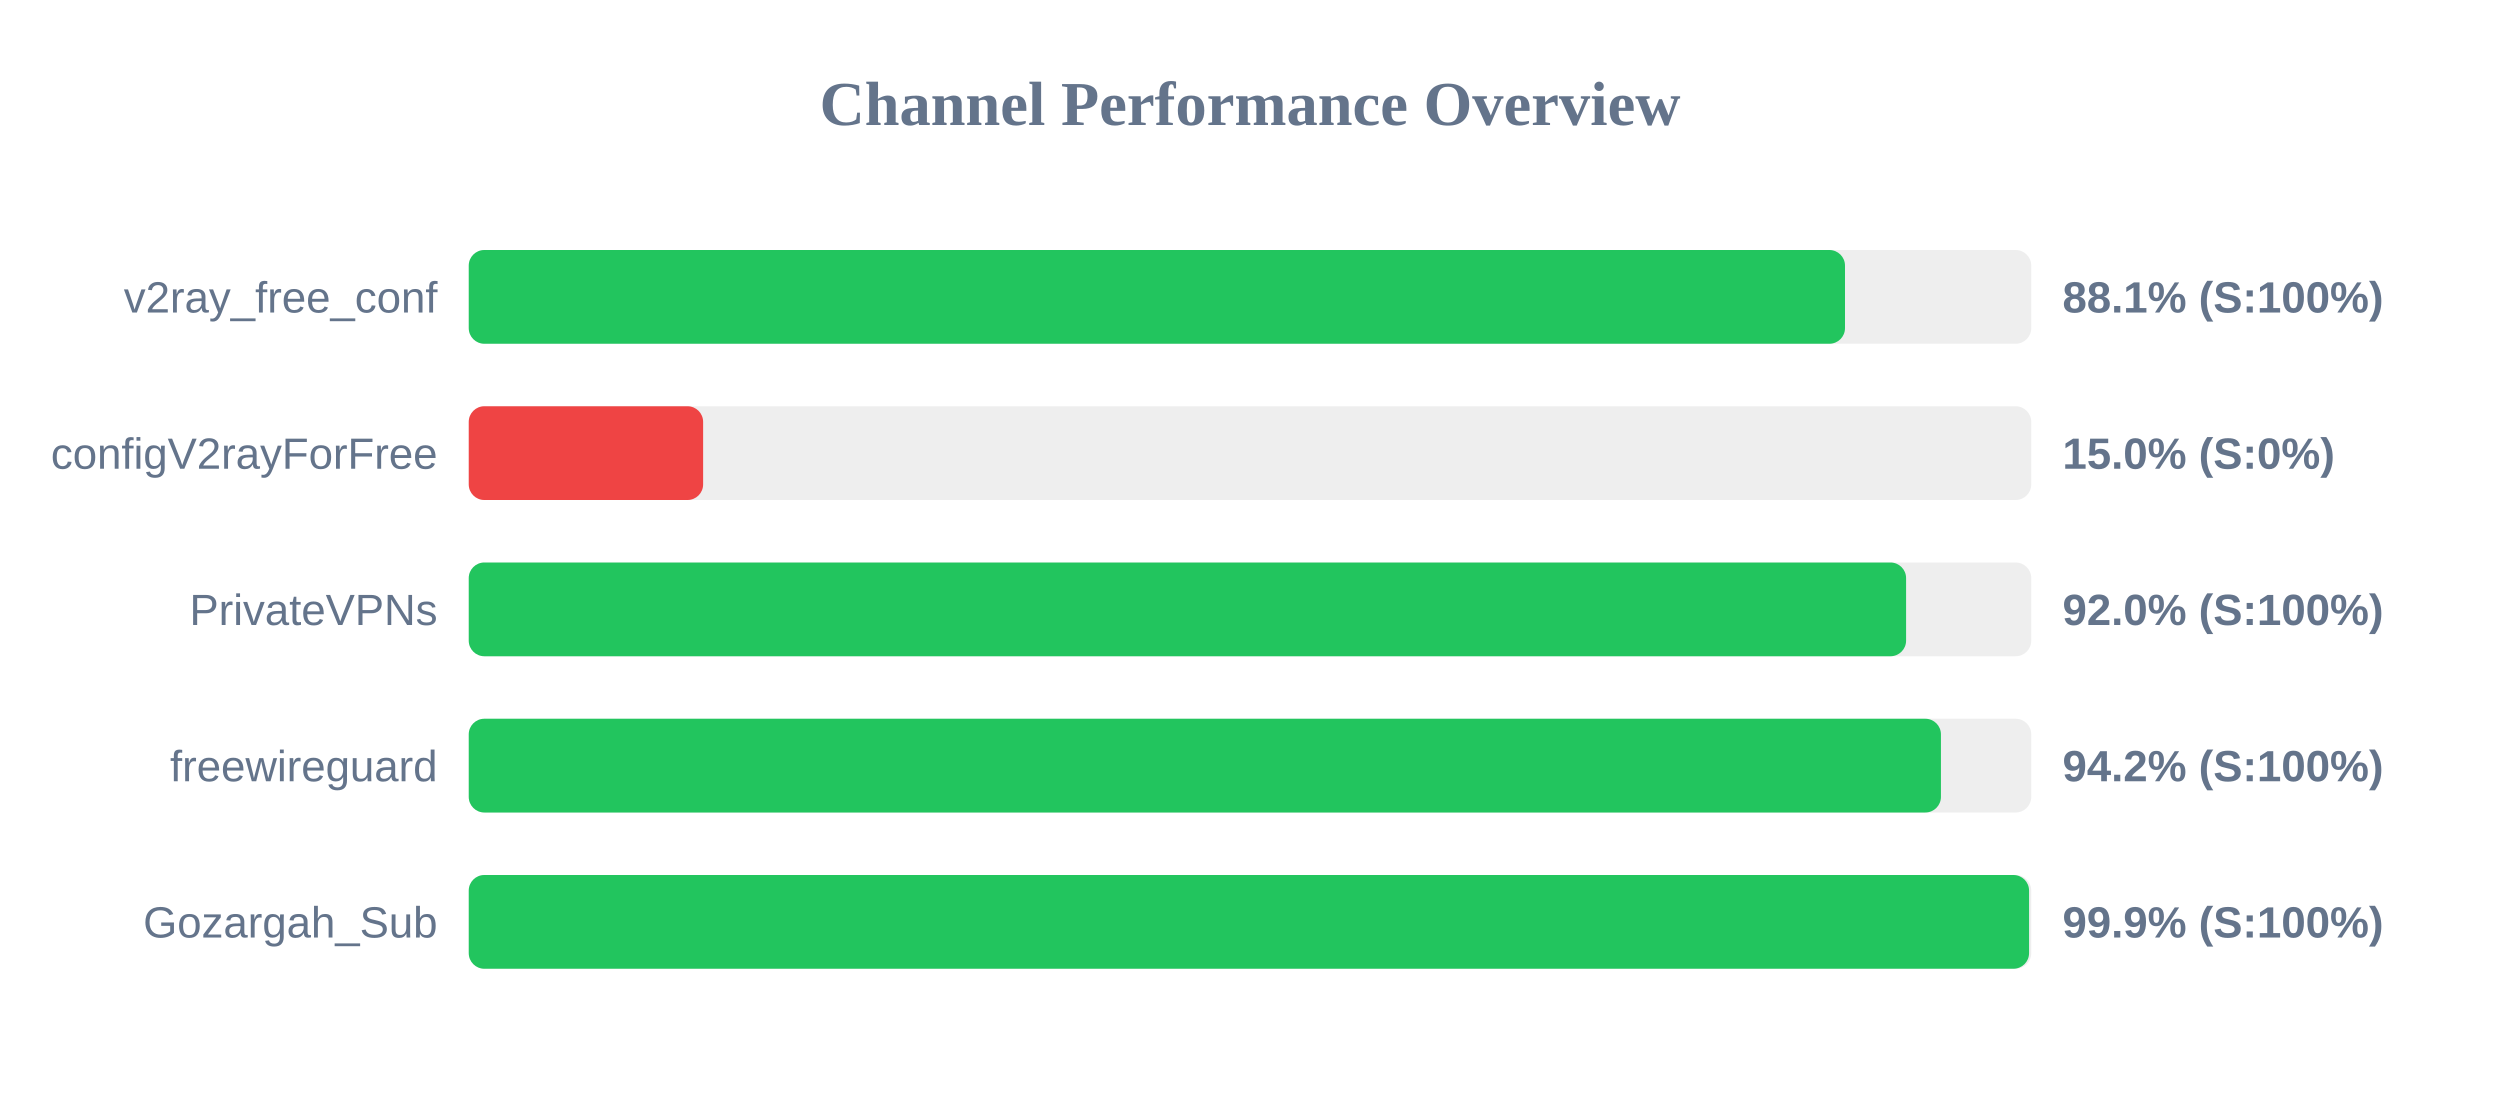
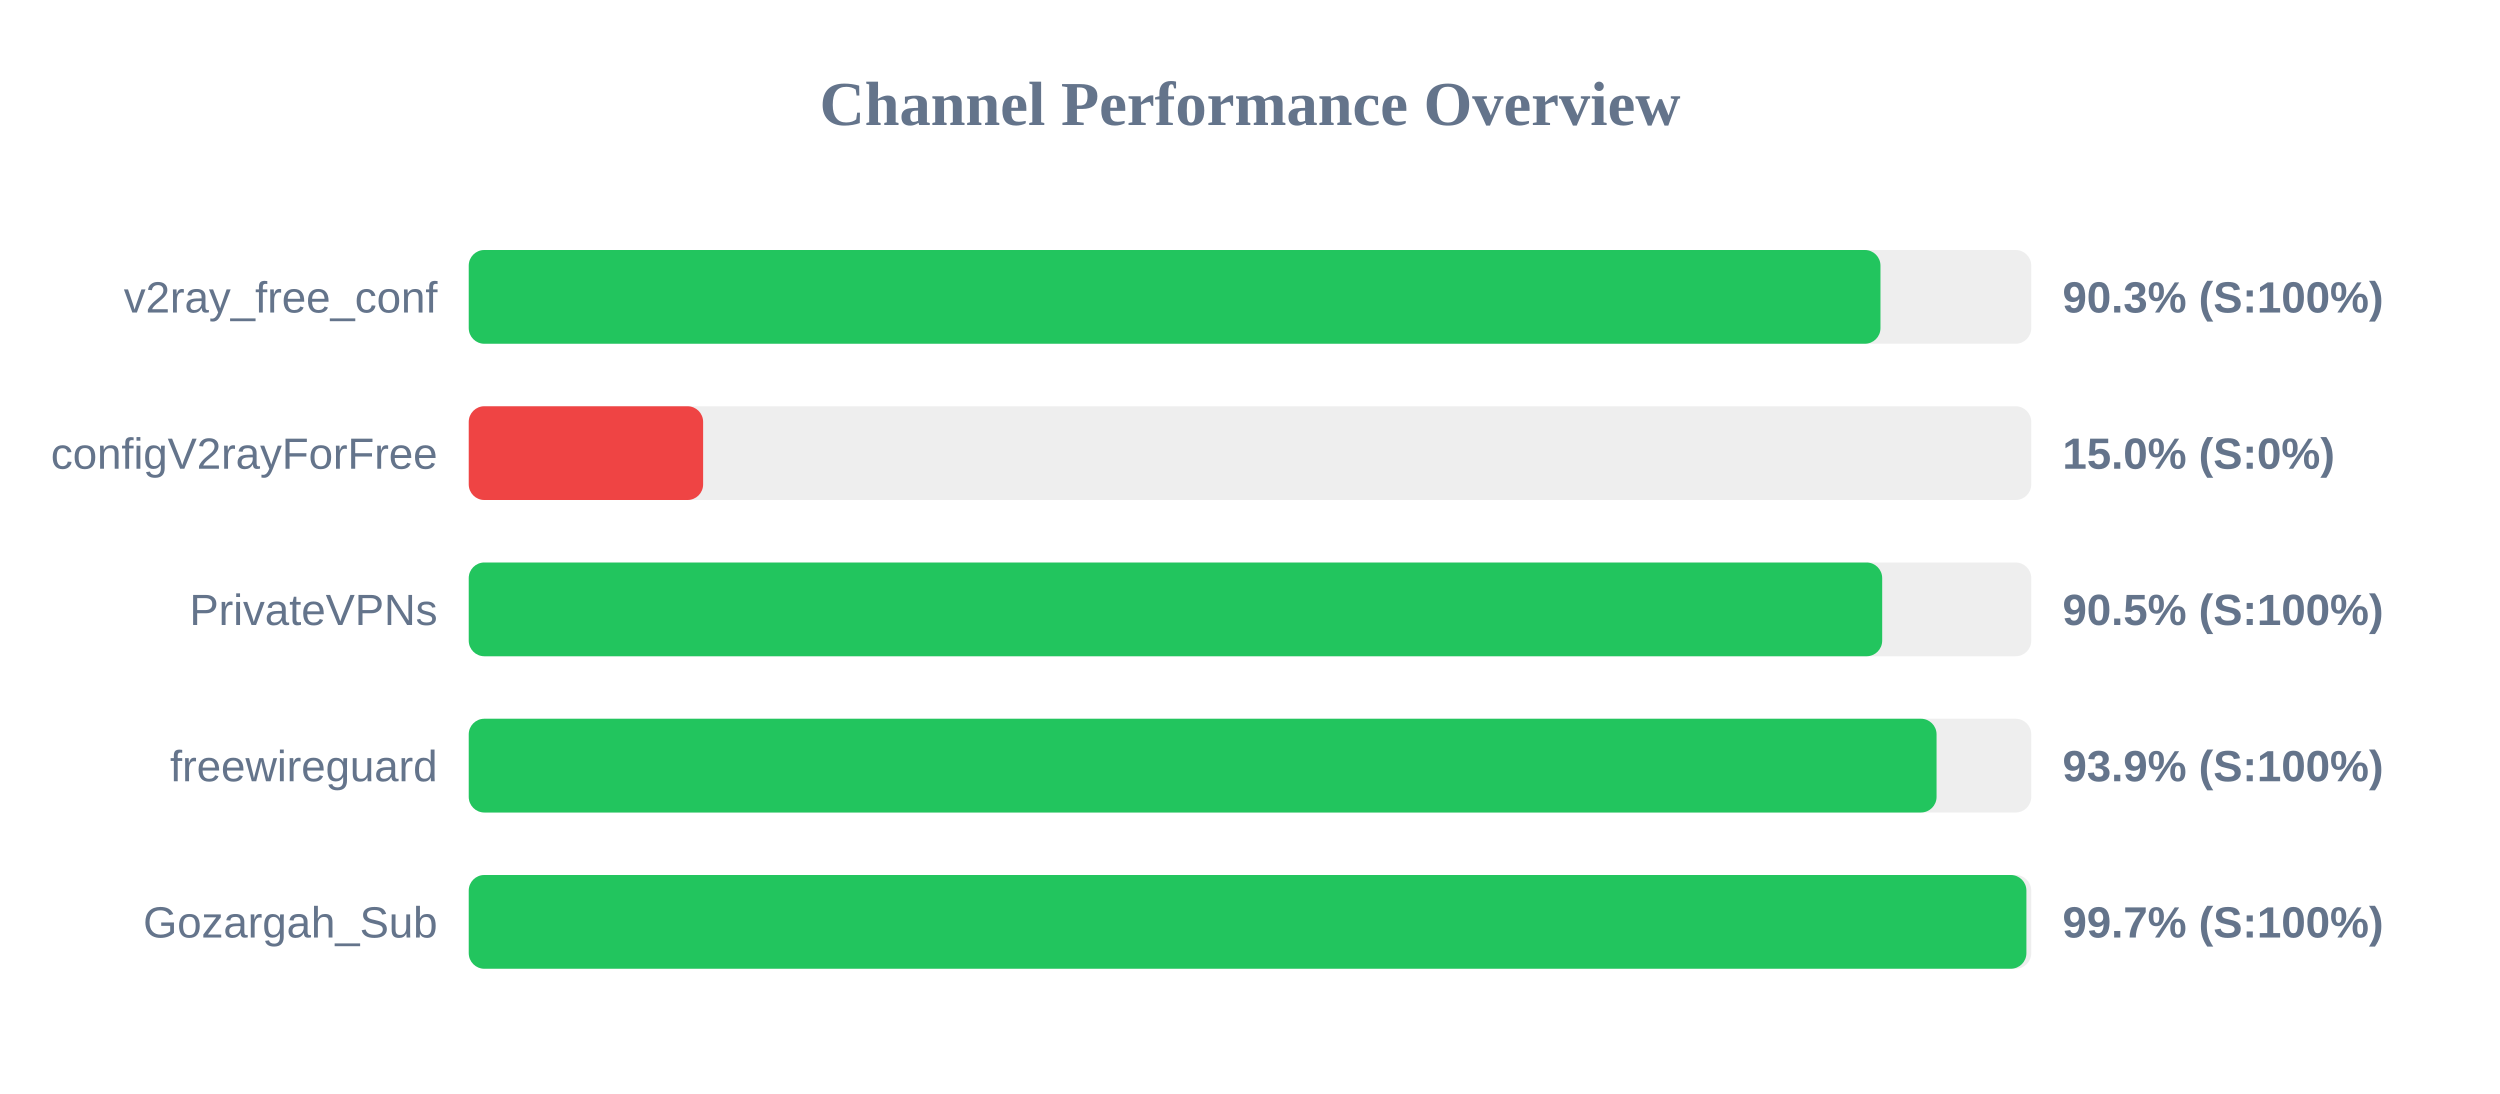
<svg xmlns="http://www.w3.org/2000/svg" width="800" height="350" version="1.1">
  <style>
        .row { font: 14px Arial; fill: #64748b; }
        .score { font: bold 14px Arial; fill: #64748b; }
    </style>
  <text x="400" y="40" text-anchor="middle" font-size="20px" font-weight="bold" fill="#64748b">Channel Performance Overview</text>
  <rect x="150" y="80" width="500" height="30" fill="#eee" rx="5" />
-   <rect x="150" y="80" width="440.4" height="30" fill="#22c55e" rx="5" />
+   <rect x="150" y="80" width="451.75" height="30" fill="#22c55e" rx="5" />
  <text x="140" y="100" text-anchor="end" class="row">v2ray_free_conf</text>
-   <text x="660" y="100" text-anchor="start" class="score">88.1% (S:100%)</text>
+   <text x="660" y="100" text-anchor="start" class="score">90.3% (S:100%)</text>
  <rect x="150" y="130" width="500" height="30" fill="#eee" rx="5" />
  <rect x="150" y="130" width="75.0" height="30" fill="#ef4444" rx="5" />
  <text x="140" y="150" text-anchor="end" class="row">configV2rayForFree</text>
  <text x="660" y="150" text-anchor="start" class="score">15.0% (S:0%)</text>
  <rect x="150" y="180" width="500" height="30" fill="#eee" rx="5" />
-   <rect x="150" y="180" width="459.95" height="30" fill="#22c55e" rx="5" />
+   <rect x="150" y="180" width="452.3" height="30" fill="#22c55e" rx="5" />
  <text x="140" y="200" text-anchor="end" class="row">PrivateVPNs</text>
-   <text x="660" y="200" text-anchor="start" class="score">92.0% (S:100%)</text>
+   <text x="660" y="200" text-anchor="start" class="score">90.5% (S:100%)</text>
  <rect x="150" y="230" width="500" height="30" fill="#eee" rx="5" />
-   <rect x="150" y="230" width="471.1" height="30" fill="#22c55e" rx="5" />
+   <rect x="150" y="230" width="469.7" height="30" fill="#22c55e" rx="5" />
  <text x="140" y="250" text-anchor="end" class="row">freewireguard</text>
-   <text x="660" y="250" text-anchor="start" class="score">94.2% (S:100%)</text>
+   <text x="660" y="250" text-anchor="start" class="score">93.9% (S:100%)</text>
  <rect x="150" y="280" width="500" height="30" fill="#eee" rx="5" />
-   <rect x="150" y="280" width="499.3" height="30" fill="#22c55e" rx="5" />
+   <rect x="150" y="280" width="498.45" height="30" fill="#22c55e" rx="5" />
  <text x="140" y="300" text-anchor="end" class="row">Gozargah_Sub</text>
-   <text x="660" y="300" text-anchor="start" class="score">99.9% (S:100%)</text>
+   <text x="660" y="300" text-anchor="start" class="score">99.7% (S:100%)</text>
</svg>
